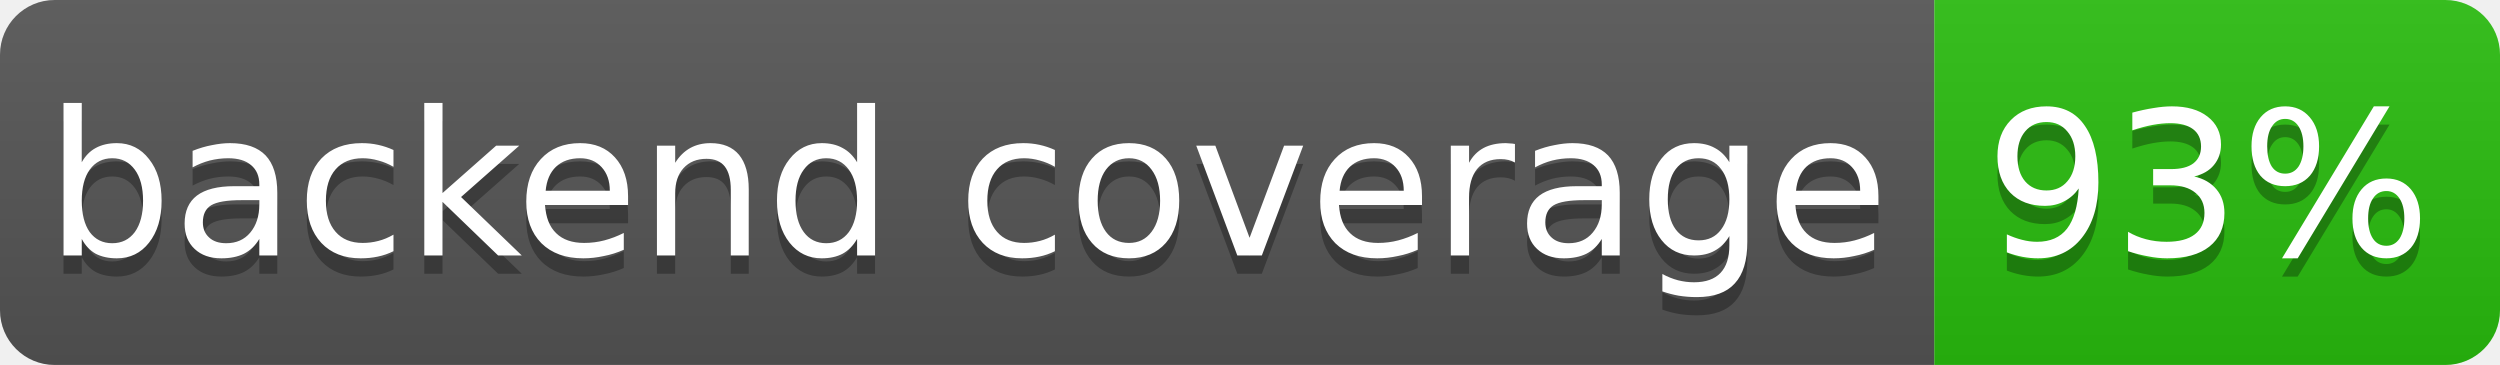
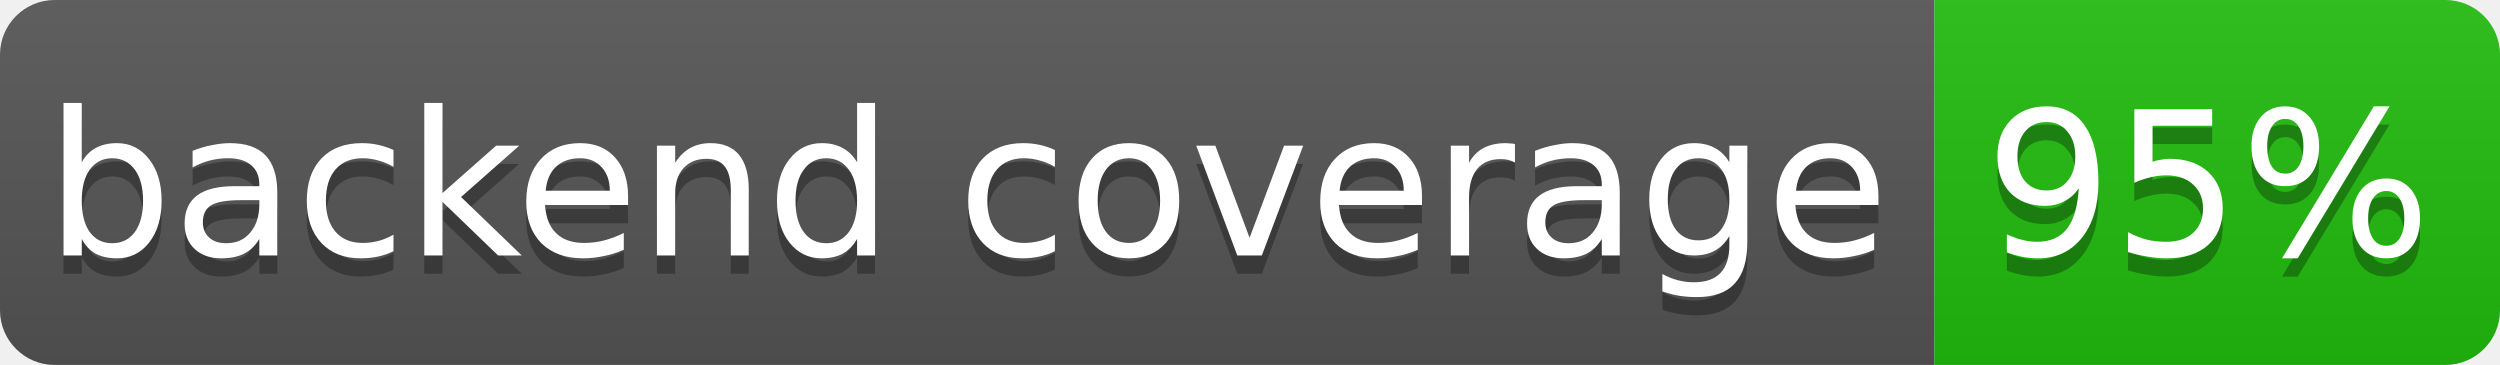
- <svg xmlns="http://www.w3.org/2000/svg" width="137" height="20" role="img" aria-label="backend coverage: 93%">
+ <svg xmlns="http://www.w3.org/2000/svg" width="137" height="20" role="img" aria-label="backend coverage: 95%">
  <linearGradient id="s" x2="0" y2="100%">
    <stop offset="0" stop-color="#bbb" stop-opacity=".1" />
    <stop offset="1" stop-opacity=".1" />
  </linearGradient>
  <clipPath id="r">
    <rect width="137" height="20" rx="3" fill="#fff" />
  </clipPath>
  <g clip-path="url(#r)">
    <rect width="106" height="20" fill="#555" />
-     <rect x="106" width="31" height="20" fill="hsl(111, 85%, 40%)" />
+     <rect x="106" width="31" height="20" fill="hsl(114, 85%, 40%)" />
    <rect width="137" height="20" fill="url(#s)" />
  </g>
  <g fill="#fff" text-anchor="middle" font-family="Verdana,Geneva,DejaVu Sans,sans-serif" font-size="11">
    <text x="53" y="15" fill="#010101" fill-opacity=".3">backend coverage</text>
    <text x="53" y="14">backend coverage</text>
-     <text x="121" y="15" fill="#010101" fill-opacity=".3">93%</text>
-     <text x="121" y="14">93%</text>
+     <text x="121" y="15" fill="#010101" fill-opacity=".3">95%</text>
+     <text x="121" y="14">95%</text>
  </g>
</svg>
